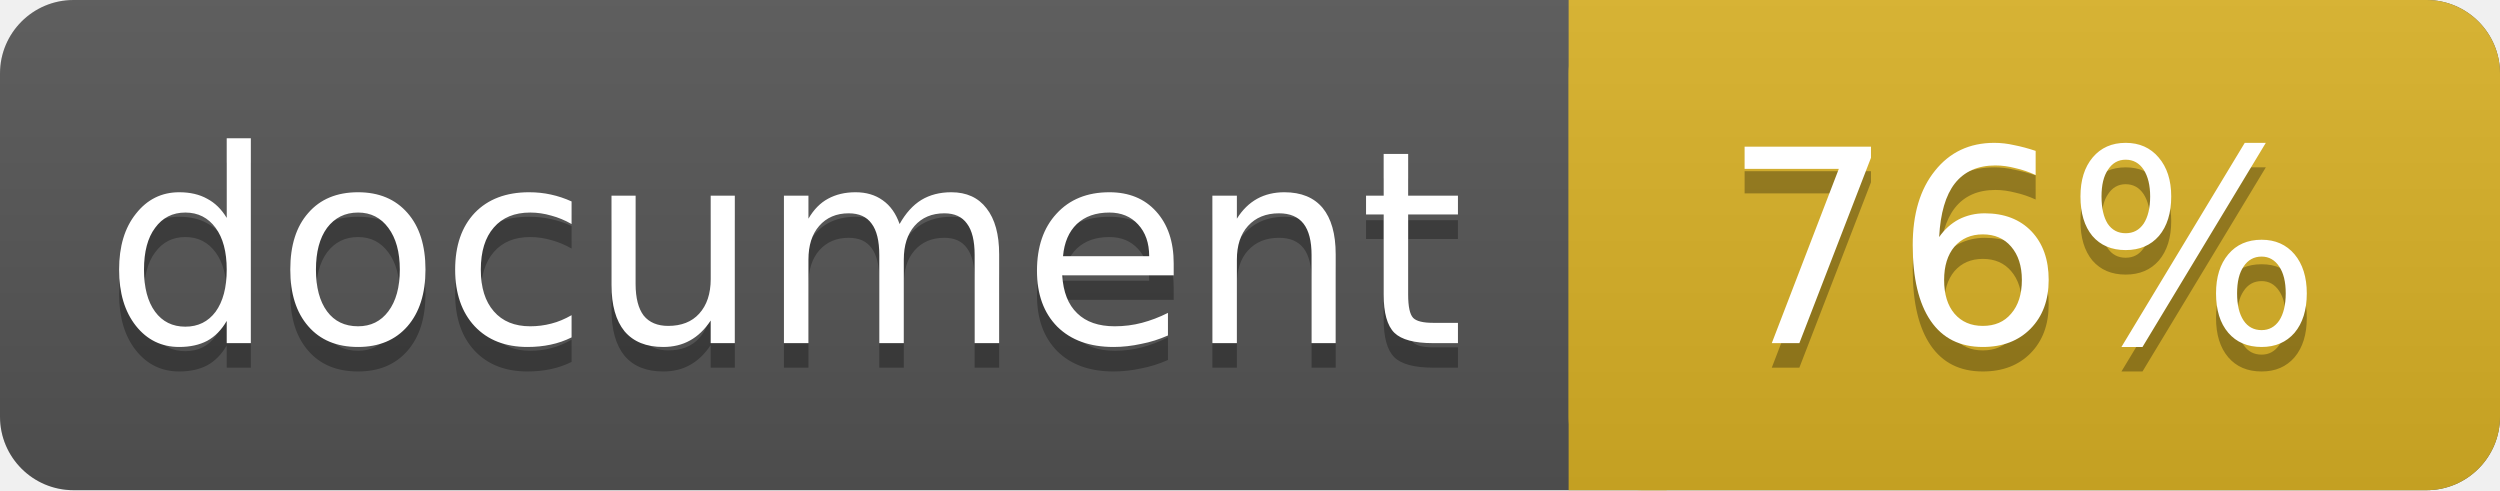
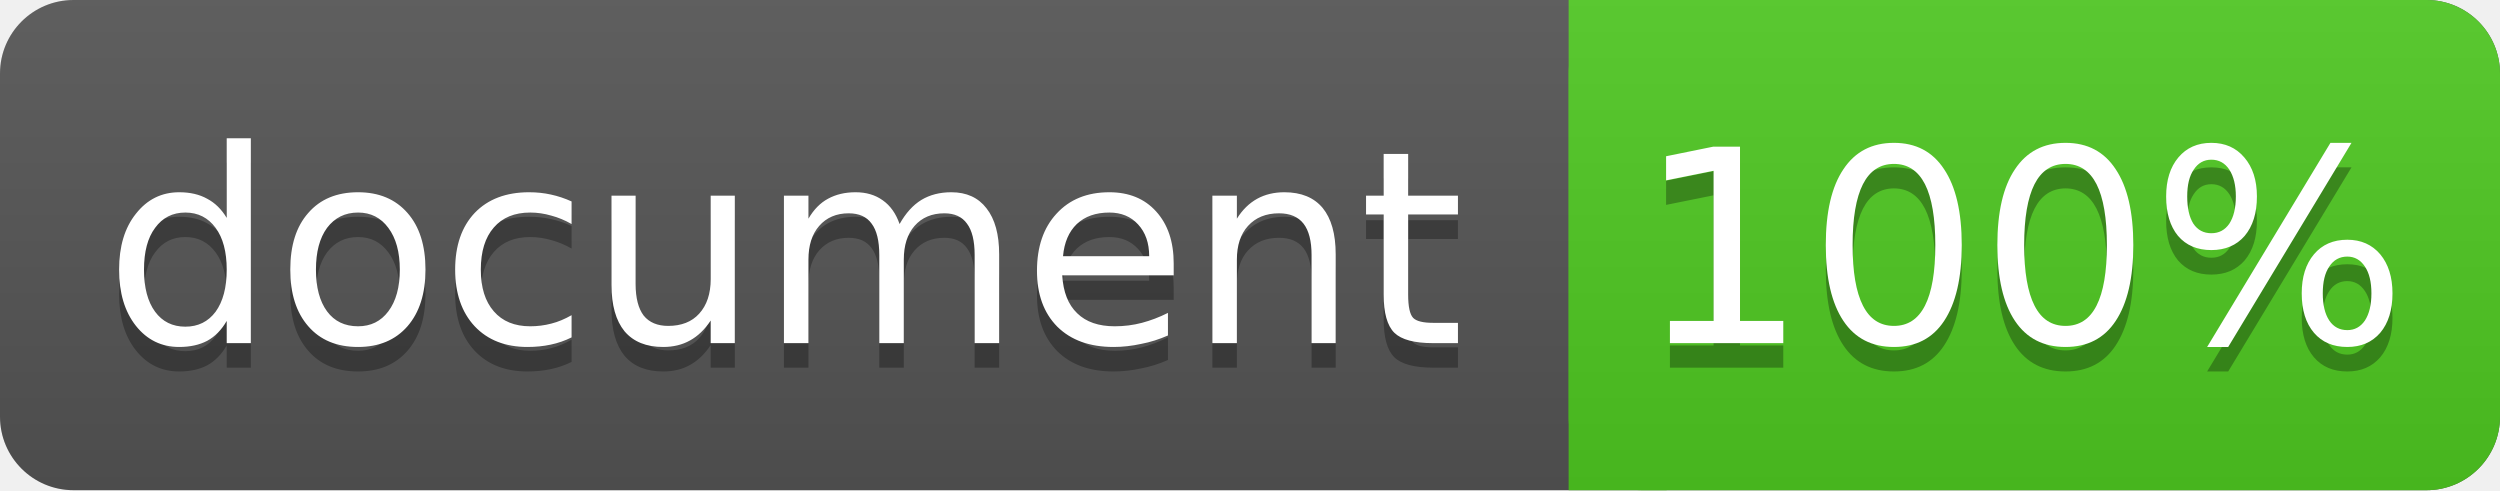
<svg xmlns="http://www.w3.org/2000/svg" width="102" height="20">
  <linearGradient id="a" x2="0" y2="100%">
    <stop offset="0" stop-color="#bbb" stop-opacity=".1" />
    <stop offset="1" stop-opacity=".1" />
  </linearGradient>
  <rect rx="3" width="102" height="20" fill="#555" />
-   <rect rx="3" x="64" width="38" height="20" fill="#dab226" />
-   <path fill="#dab226" d="M64 0h4v20h-4z" />
+   <rect rx="3" x="64" width="38" height="20" fill="#4fc921" />
+   <path fill="#4fc921" d="M64 0h4v20h-4z" />
  <rect rx="3" width="102" height="20" fill="url(#a)" />
  <g fill="#fff" text-anchor="middle" font-family="DejaVu Sans,Verdana,Geneva,sans-serif" font-size="11">
    <text x="32" y="15" fill="#010101" fill-opacity=".3">document</text>
    <text x="32" y="14">document</text>
-     <text x="82.5" y="15" fill="#010101" fill-opacity=".3">76%</text>
-     <text x="82.5" y="14">76%</text>
+     <text x="82.5" y="15" fill="#010101" fill-opacity=".3">100%</text>
+     <text x="82.5" y="14">100%</text>
  </g>
</svg>
